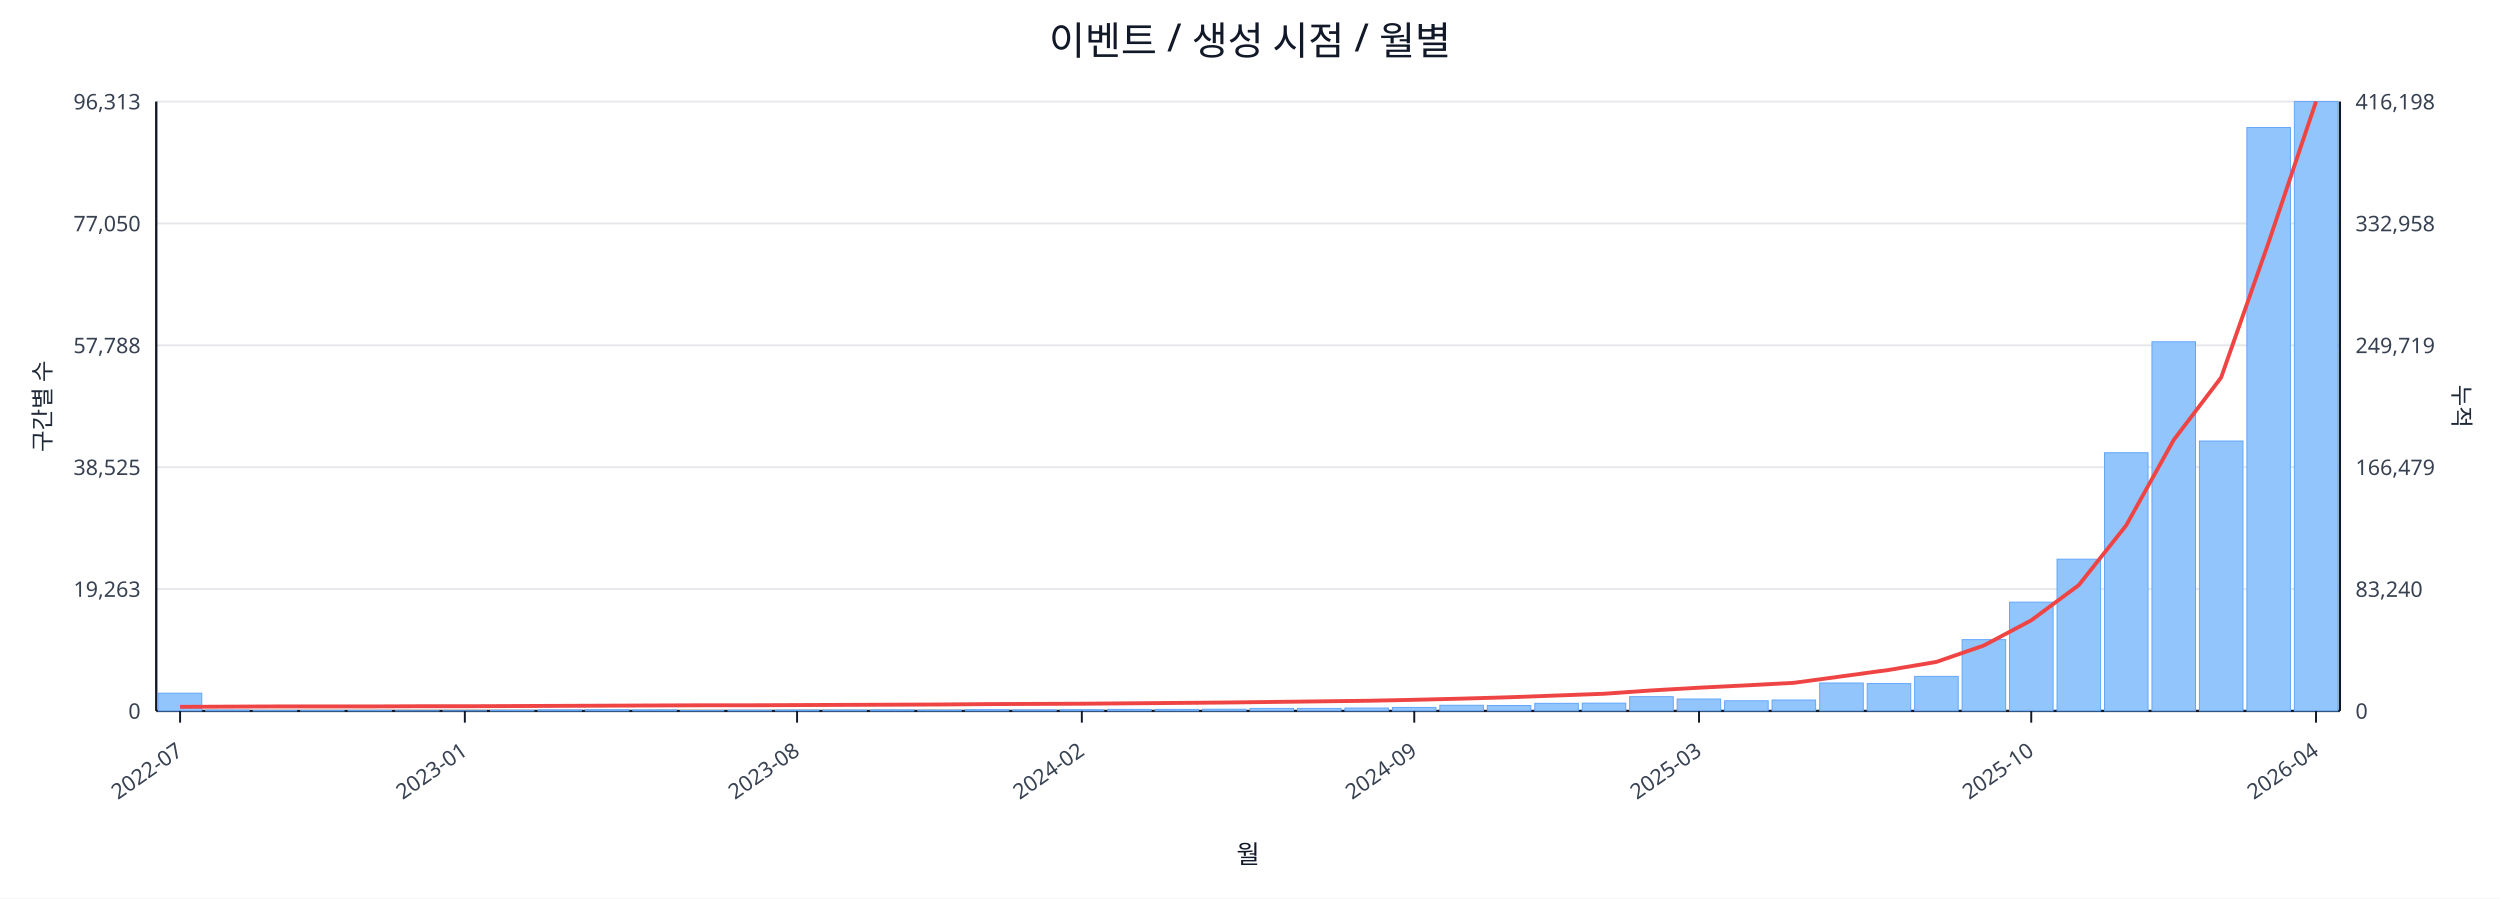
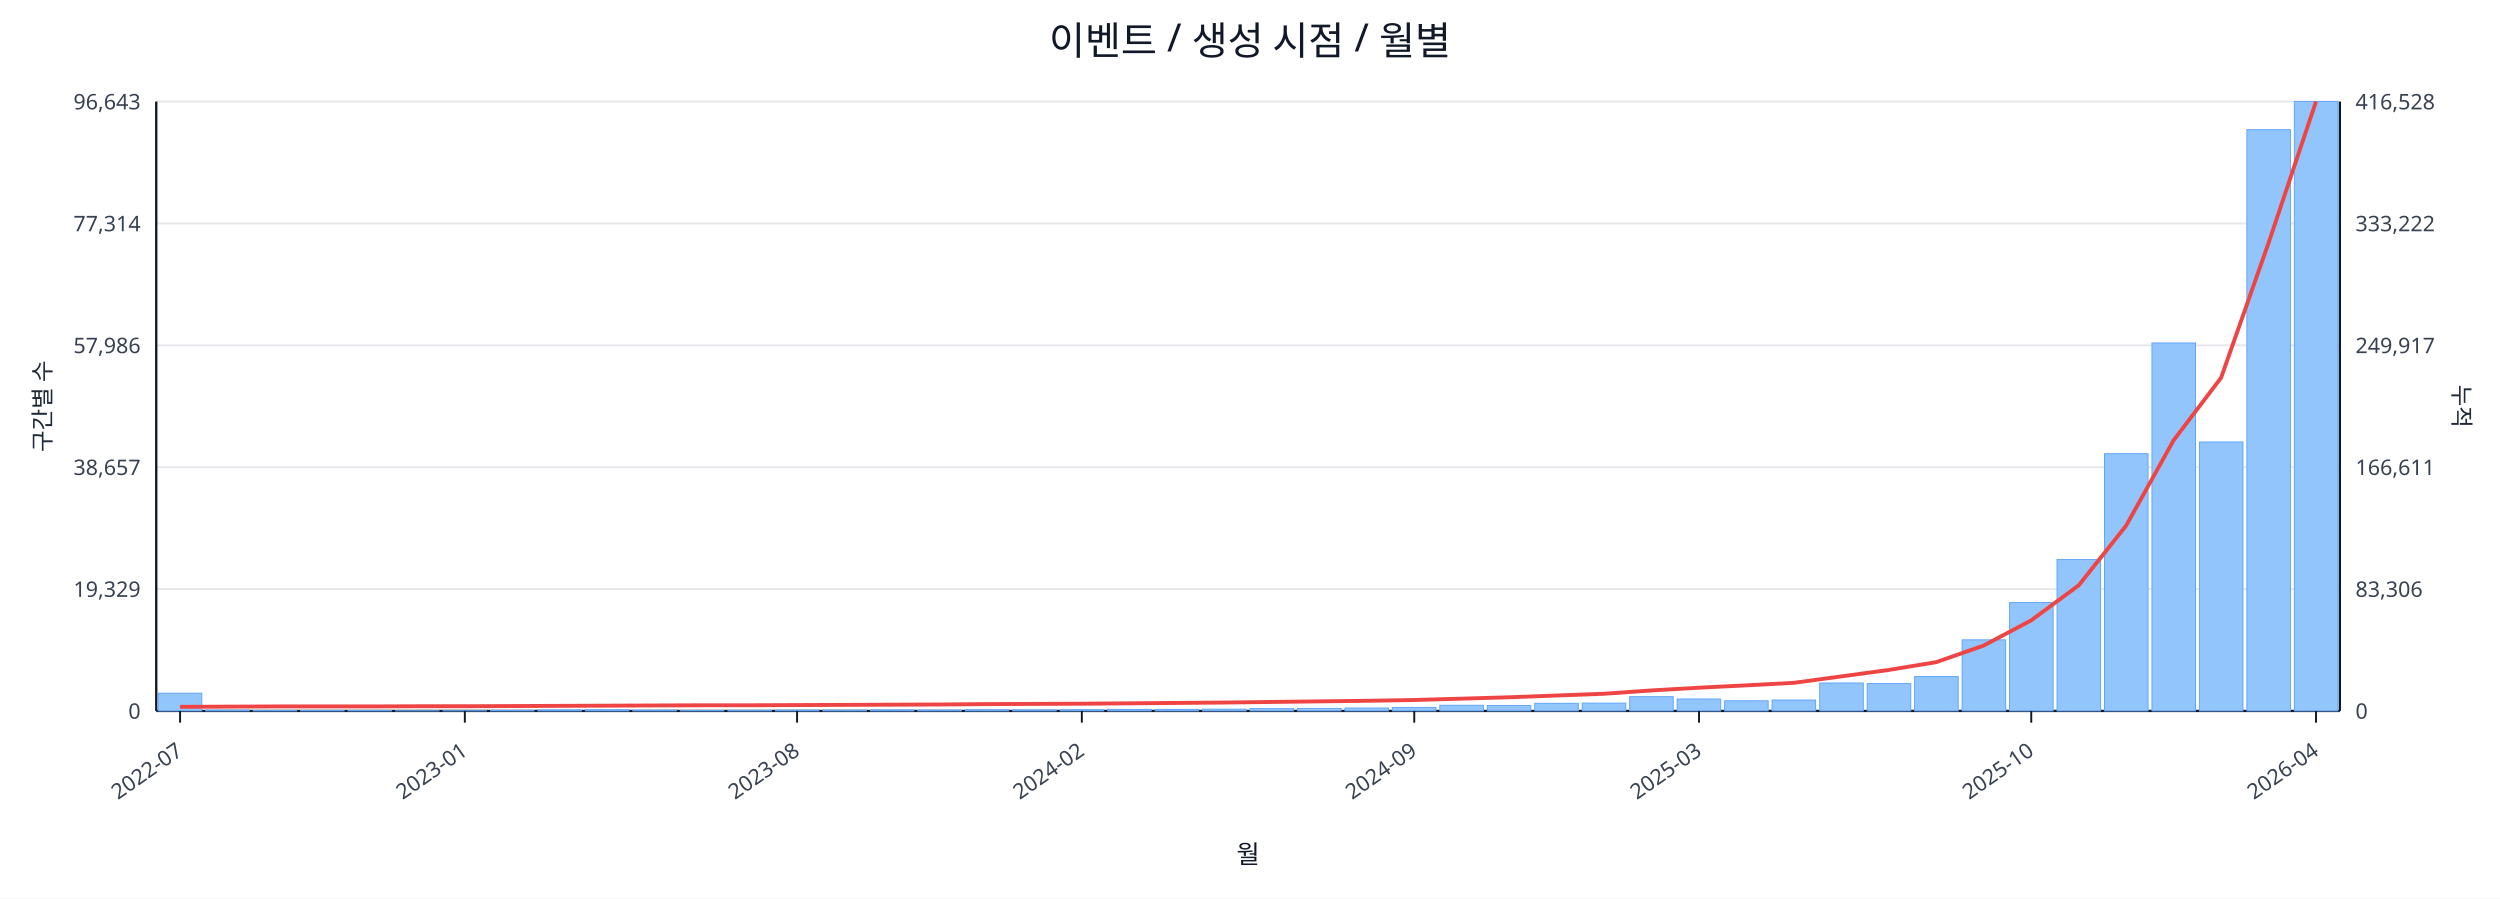
<svg xmlns="http://www.w3.org/2000/svg" width="1280" height="460" viewBox="0 0 1280 460">
  <rect x="0" y="0" width="100%" height="100%" fill="#ffffff" />
  <text x="640.0" y="28" font-size="20" text-anchor="middle" font-family="sans-serif" fill="#111827">이벤트 / 생성 시점 / 월별</text>
  <line x1="80.0" y1="52.0" x2="1198.0" y2="52.0" stroke="#e5e7eb" stroke-width="1" />
-   <text x="72.0" y="56.0" font-size="11" text-anchor="end" font-family="sans-serif" fill="#374151">96,313</text>
-   <text x="1206.0" y="56.0" font-size="11" text-anchor="start" font-family="sans-serif" fill="#374151">416,198</text>
+   <text x="72.0" y="56.0" font-size="11" text-anchor="end" font-family="sans-serif" fill="#374151">96,643</text>
+   <text x="1206.0" y="56.0" font-size="11" text-anchor="start" font-family="sans-serif" fill="#374151">416,528</text>
  <line x1="80.0" y1="114.4" x2="1198.0" y2="114.4" stroke="#e5e7eb" stroke-width="1" />
-   <text x="72.0" y="118.4" font-size="11" text-anchor="end" font-family="sans-serif" fill="#374151">77,050</text>
-   <text x="1206.0" y="118.4" font-size="11" text-anchor="start" font-family="sans-serif" fill="#374151">332,958</text>
+   <text x="72.0" y="118.4" font-size="11" text-anchor="end" font-family="sans-serif" fill="#374151">77,314</text>
+   <text x="1206.0" y="118.4" font-size="11" text-anchor="start" font-family="sans-serif" fill="#374151">333,222</text>
  <line x1="80.0" y1="176.8" x2="1198.0" y2="176.8" stroke="#e5e7eb" stroke-width="1" />
-   <text x="72.0" y="180.8" font-size="11" text-anchor="end" font-family="sans-serif" fill="#374151">57,788</text>
-   <text x="1206.0" y="180.8" font-size="11" text-anchor="start" font-family="sans-serif" fill="#374151">249,719</text>
+   <text x="72.0" y="180.8" font-size="11" text-anchor="end" font-family="sans-serif" fill="#374151">57,986</text>
+   <text x="1206.0" y="180.8" font-size="11" text-anchor="start" font-family="sans-serif" fill="#374151">249,917</text>
  <line x1="80.0" y1="239.2" x2="1198.0" y2="239.2" stroke="#e5e7eb" stroke-width="1" />
-   <text x="72.0" y="243.2" font-size="11" text-anchor="end" font-family="sans-serif" fill="#374151">38,525</text>
-   <text x="1206.0" y="243.2" font-size="11" text-anchor="start" font-family="sans-serif" fill="#374151">166,479</text>
+   <text x="72.0" y="243.2" font-size="11" text-anchor="end" font-family="sans-serif" fill="#374151">38,657</text>
+   <text x="1206.0" y="243.2" font-size="11" text-anchor="start" font-family="sans-serif" fill="#374151">166,611</text>
  <line x1="80.0" y1="301.6" x2="1198.0" y2="301.6" stroke="#e5e7eb" stroke-width="1" />
-   <text x="72.0" y="305.6" font-size="11" text-anchor="end" font-family="sans-serif" fill="#374151">19,263</text>
-   <text x="1206.0" y="305.6" font-size="11" text-anchor="start" font-family="sans-serif" fill="#374151">83,240</text>
+   <text x="72.0" y="305.6" font-size="11" text-anchor="end" font-family="sans-serif" fill="#374151">19,329</text>
+   <text x="1206.0" y="305.6" font-size="11" text-anchor="start" font-family="sans-serif" fill="#374151">83,306</text>
  <line x1="80.0" y1="364.0" x2="1198.0" y2="364.0" stroke="#e5e7eb" stroke-width="1" />
  <text x="72.0" y="368.0" font-size="11" text-anchor="end" font-family="sans-serif" fill="#374151">0</text>
  <text x="1206.0" y="368.0" font-size="11" text-anchor="start" font-family="sans-serif" fill="#374151">0</text>
  <line x1="80.0" y1="364.0" x2="1198.0" y2="364.0" stroke="#111827" stroke-width="1.2" />
  <line x1="80.0" y1="52.0" x2="80.0" y2="364.0" stroke="#111827" stroke-width="1.2" />
  <line x1="1198.0" y1="52.0" x2="1198.0" y2="364.0" stroke="#111827" stroke-width="1.2" />
  <rect x="81.0" y="354.9" width="22.3" height="9.1" fill="#93c5fd" stroke="#60a5fa" stroke-width="0.5" />
  <rect x="105.3" y="363.6" width="22.3" height="0.4" fill="#93c5fd" stroke="#60a5fa" stroke-width="0.5" />
  <rect x="129.6" y="363.8" width="22.3" height="0.2" fill="#93c5fd" stroke="#60a5fa" stroke-width="0.5" />
  <rect x="153.9" y="363.8" width="22.3" height="0.2" fill="#93c5fd" stroke="#60a5fa" stroke-width="0.5" />
  <rect x="178.2" y="363.8" width="22.3" height="0.2" fill="#93c5fd" stroke="#60a5fa" stroke-width="0.5" />
  <rect x="202.5" y="363.9" width="22.3" height="0.1" fill="#93c5fd" stroke="#60a5fa" stroke-width="0.5" />
  <rect x="226.8" y="363.9" width="22.3" height="0.1" fill="#93c5fd" stroke="#60a5fa" stroke-width="0.5" />
  <rect x="251.1" y="363.7" width="22.3" height="0.3" fill="#93c5fd" stroke="#60a5fa" stroke-width="0.5" />
  <rect x="275.4" y="363.5" width="22.3" height="0.5" fill="#93c5fd" stroke="#60a5fa" stroke-width="0.5" />
  <rect x="299.7" y="363.4" width="22.3" height="0.6" fill="#93c5fd" stroke="#60a5fa" stroke-width="0.5" />
-   <rect x="324.0" y="363.5" width="22.3" height="0.5" fill="#93c5fd" stroke="#60a5fa" stroke-width="0.5" />
+   <rect x="324.0" y="363.6" width="22.3" height="0.4" fill="#93c5fd" stroke="#60a5fa" stroke-width="0.5" />
  <rect x="348.3" y="363.8" width="22.3" height="0.2" fill="#93c5fd" stroke="#60a5fa" stroke-width="0.5" />
  <rect x="372.7" y="363.7" width="22.3" height="0.3" fill="#93c5fd" stroke="#60a5fa" stroke-width="0.5" />
  <rect x="397.0" y="363.6" width="22.3" height="0.4" fill="#93c5fd" stroke="#60a5fa" stroke-width="0.5" />
  <rect x="421.3" y="363.6" width="22.3" height="0.4" fill="#93c5fd" stroke="#60a5fa" stroke-width="0.5" />
  <rect x="445.6" y="363.5" width="22.3" height="0.5" fill="#93c5fd" stroke="#60a5fa" stroke-width="0.5" />
  <rect x="469.9" y="363.6" width="22.3" height="0.4" fill="#93c5fd" stroke="#60a5fa" stroke-width="0.5" />
  <rect x="494.2" y="363.4" width="22.3" height="0.6" fill="#93c5fd" stroke="#60a5fa" stroke-width="0.5" />
  <rect x="518.5" y="363.5" width="22.3" height="0.5" fill="#93c5fd" stroke="#60a5fa" stroke-width="0.5" />
  <rect x="542.8" y="363.4" width="22.3" height="0.6" fill="#93c5fd" stroke="#60a5fa" stroke-width="0.5" />
  <rect x="567.1" y="363.2" width="22.3" height="0.8" fill="#93c5fd" stroke="#60a5fa" stroke-width="0.5" />
  <rect x="591.4" y="363.2" width="22.3" height="0.8" fill="#93c5fd" stroke="#60a5fa" stroke-width="0.5" />
  <rect x="615.7" y="363.1" width="22.3" height="0.9" fill="#93c5fd" stroke="#60a5fa" stroke-width="0.5" />
-   <rect x="640.0" y="362.7" width="22.3" height="1.3" fill="#93c5fd" stroke="#60a5fa" stroke-width="0.5" />
+   <rect x="640.0" y="362.8" width="22.3" height="1.2" fill="#93c5fd" stroke="#60a5fa" stroke-width="0.5" />
  <rect x="664.3" y="362.7" width="22.3" height="1.3" fill="#93c5fd" stroke="#60a5fa" stroke-width="0.5" />
  <rect x="688.6" y="362.5" width="22.3" height="1.5" fill="#93c5fd" stroke="#60a5fa" stroke-width="0.5" />
  <rect x="712.9" y="362.2" width="22.3" height="1.8" fill="#93c5fd" stroke="#60a5fa" stroke-width="0.5" />
  <rect x="737.2" y="361.1" width="22.3" height="2.9" fill="#93c5fd" stroke="#60a5fa" stroke-width="0.5" />
  <rect x="761.5" y="361.2" width="22.3" height="2.8" fill="#93c5fd" stroke="#60a5fa" stroke-width="0.5" />
  <rect x="785.8" y="360.1" width="22.3" height="3.9" fill="#93c5fd" stroke="#60a5fa" stroke-width="0.5" />
  <rect x="810.1" y="360.0" width="22.3" height="4.0" fill="#93c5fd" stroke="#60a5fa" stroke-width="0.5" />
  <rect x="834.4" y="356.7" width="22.3" height="7.3" fill="#93c5fd" stroke="#60a5fa" stroke-width="0.5" />
  <rect x="858.7" y="357.9" width="22.3" height="6.1" fill="#93c5fd" stroke="#60a5fa" stroke-width="0.5" />
  <rect x="883.0" y="358.8" width="22.3" height="5.2" fill="#93c5fd" stroke="#60a5fa" stroke-width="0.5" />
  <rect x="907.3" y="358.4" width="22.3" height="5.6" fill="#93c5fd" stroke="#60a5fa" stroke-width="0.5" />
  <rect x="931.7" y="349.7" width="22.3" height="14.3" fill="#93c5fd" stroke="#60a5fa" stroke-width="0.5" />
  <rect x="956.0" y="350.0" width="22.3" height="14.0" fill="#93c5fd" stroke="#60a5fa" stroke-width="0.5" />
-   <rect x="980.3" y="346.3" width="22.3" height="17.7" fill="#93c5fd" stroke="#60a5fa" stroke-width="0.5" />
-   <rect x="1004.6" y="327.5" width="22.3" height="36.5" fill="#93c5fd" stroke="#60a5fa" stroke-width="0.5" />
-   <rect x="1028.9" y="308.3" width="22.3" height="55.7" fill="#93c5fd" stroke="#60a5fa" stroke-width="0.5" />
-   <rect x="1053.2" y="286.3" width="22.3" height="77.7" fill="#93c5fd" stroke="#60a5fa" stroke-width="0.5" />
-   <rect x="1077.5" y="231.8" width="22.3" height="132.2" fill="#93c5fd" stroke="#60a5fa" stroke-width="0.5" />
-   <rect x="1101.8" y="175.0" width="22.3" height="189.0" fill="#93c5fd" stroke="#60a5fa" stroke-width="0.5" />
-   <rect x="1126.1" y="225.8" width="22.3" height="138.2" fill="#93c5fd" stroke="#60a5fa" stroke-width="0.5" />
-   <rect x="1150.4" y="65.3" width="22.3" height="298.7" fill="#93c5fd" stroke="#60a5fa" stroke-width="0.5" />
+   <rect x="980.3" y="346.4" width="22.3" height="17.6" fill="#93c5fd" stroke="#60a5fa" stroke-width="0.5" />
+   <rect x="1004.6" y="327.6" width="22.3" height="36.4" fill="#93c5fd" stroke="#60a5fa" stroke-width="0.5" />
+   <rect x="1028.9" y="308.5" width="22.3" height="55.5" fill="#93c5fd" stroke="#60a5fa" stroke-width="0.5" />
+   <rect x="1053.2" y="286.5" width="22.3" height="77.5" fill="#93c5fd" stroke="#60a5fa" stroke-width="0.5" />
+   <rect x="1077.5" y="232.3" width="22.3" height="131.7" fill="#93c5fd" stroke="#60a5fa" stroke-width="0.5" />
+   <rect x="1101.8" y="175.6" width="22.3" height="188.4" fill="#93c5fd" stroke="#60a5fa" stroke-width="0.5" />
+   <rect x="1126.1" y="226.3" width="22.3" height="137.7" fill="#93c5fd" stroke="#60a5fa" stroke-width="0.5" />
+   <rect x="1150.4" y="66.4" width="22.3" height="297.6" fill="#93c5fd" stroke="#60a5fa" stroke-width="0.5" />
  <rect x="1174.7" y="52.0" width="22.3" height="312.0" fill="#93c5fd" stroke="#60a5fa" stroke-width="0.5" />
-   <polyline fill="none" stroke="#ef4444" stroke-width="2" points="92.2,361.9 116.5,361.8 140.8,361.7 165.1,361.7 189.4,361.7 213.7,361.6 238.0,361.6 262.3,361.5 286.6,361.4 310.9,361.3 335.2,361.2 359.5,361.1 383.8,361.1 408.1,361.0 432.4,360.9 456.7,360.8 481.0,360.7 505.3,360.5 529.6,360.4 553.9,360.3 578.2,360.1 602.5,359.9 626.8,359.7 651.2,359.4 675.5,359.1 699.8,358.8 724.1,358.3 748.4,357.7 772.7,357.0 797.0,356.1 821.3,355.2 845.6,353.5 869.9,352.1 894.2,350.9 918.5,349.6 942.8,346.3 967.1,343.0 991.4,338.9 1015.7,330.5 1040.0,317.6 1064.3,299.6 1088.6,269.0 1112.9,225.3 1137.2,193.3 1161.5,124.2 1185.8,52.0" />
+   <polyline fill="none" stroke="#ef4444" stroke-width="2" points="92.2,361.9 116.5,361.8 140.8,361.7 165.1,361.7 189.4,361.7 213.7,361.6 238.0,361.6 262.3,361.5 286.6,361.4 310.9,361.3 335.2,361.2 359.5,361.1 383.8,361.1 408.1,361.0 432.4,360.9 456.7,360.8 481.0,360.7 505.3,360.5 529.6,360.4 553.9,360.3 578.2,360.1 602.5,359.9 626.8,359.7 651.2,359.4 675.5,359.1 699.8,358.8 724.1,358.4 748.4,357.7 772.7,357.0 797.0,356.1 821.3,355.2 845.6,353.5 869.9,352.1 894.2,350.9 918.5,349.6 942.8,346.3 967.1,343.0 991.4,339.0 1015.7,330.5 1040.0,317.6 1064.3,299.7 1088.6,269.1 1112.9,225.4 1137.2,193.4 1161.5,124.4 1185.8,52.0" />
  <line x1="92.2" y1="364.0" x2="92.2" y2="370.0" stroke="#111827" stroke-width="1" />
  <text x="94.2" y="386.0" font-size="11" text-anchor="end" transform="rotate(-35 94.2 386.0)" font-family="sans-serif" fill="#374151">2022-07</text>
  <line x1="238.0" y1="364.0" x2="238.0" y2="370.0" stroke="#111827" stroke-width="1" />
  <text x="240.0" y="386.0" font-size="11" text-anchor="end" transform="rotate(-35 240.0 386.0)" font-family="sans-serif" fill="#374151">2023-01</text>
  <line x1="408.1" y1="364.0" x2="408.1" y2="370.0" stroke="#111827" stroke-width="1" />
  <text x="410.1" y="386.0" font-size="11" text-anchor="end" transform="rotate(-35 410.1 386.0)" font-family="sans-serif" fill="#374151">2023-08</text>
  <line x1="553.9" y1="364.0" x2="553.9" y2="370.0" stroke="#111827" stroke-width="1" />
  <text x="555.9" y="386.0" font-size="11" text-anchor="end" transform="rotate(-35 555.9 386.0)" font-family="sans-serif" fill="#374151">2024-02</text>
  <line x1="724.1" y1="364.0" x2="724.1" y2="370.0" stroke="#111827" stroke-width="1" />
  <text x="726.1" y="386.0" font-size="11" text-anchor="end" transform="rotate(-35 726.1 386.0)" font-family="sans-serif" fill="#374151">2024-09</text>
  <line x1="869.9" y1="364.0" x2="869.9" y2="370.0" stroke="#111827" stroke-width="1" />
  <text x="871.9" y="386.0" font-size="11" text-anchor="end" transform="rotate(-35 871.9 386.0)" font-family="sans-serif" fill="#374151">2025-03</text>
  <line x1="1040.0" y1="364.0" x2="1040.0" y2="370.0" stroke="#111827" stroke-width="1" />
  <text x="1042.0" y="386.0" font-size="11" text-anchor="end" transform="rotate(-35 1042.0 386.0)" font-family="sans-serif" fill="#374151">2025-10</text>
  <line x1="1185.8" y1="364.0" x2="1185.8" y2="370.0" stroke="#111827" stroke-width="1" />
  <text x="1187.8" y="386.0" font-size="11" text-anchor="end" transform="rotate(-35 1187.8 386.0)" font-family="sans-serif" fill="#374151">2026-04</text>
  <text x="26" y="208.0" font-size="12" transform="rotate(-90 26 208.0)" text-anchor="middle" font-family="sans-serif" fill="#1f2937">구간별 수</text>
  <text x="1256.0" y="208.0" font-size="12" transform="rotate(90 1256.0 208.0)" text-anchor="middle" font-family="sans-serif" fill="#1f2937">누적</text>
  <text x="639.0" y="442.0" font-size="13" text-anchor="middle" font-family="sans-serif" fill="#111827">월</text>
</svg>
